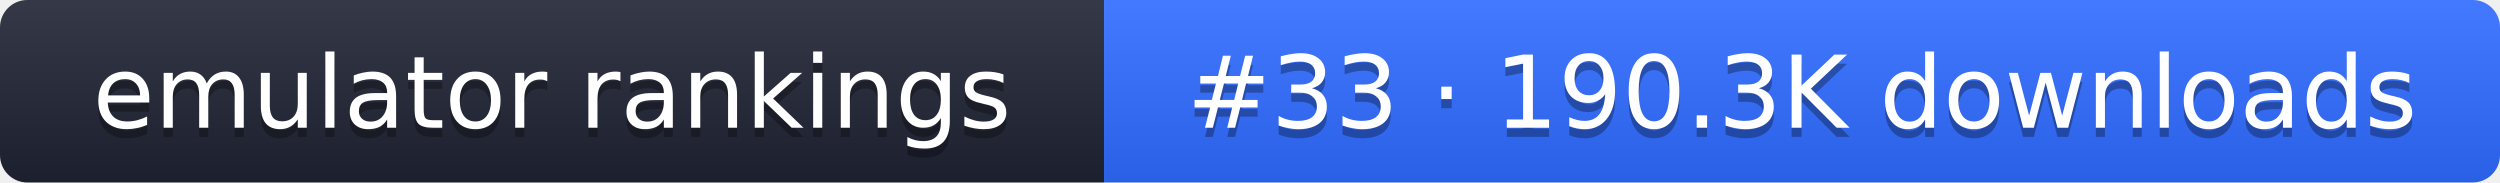
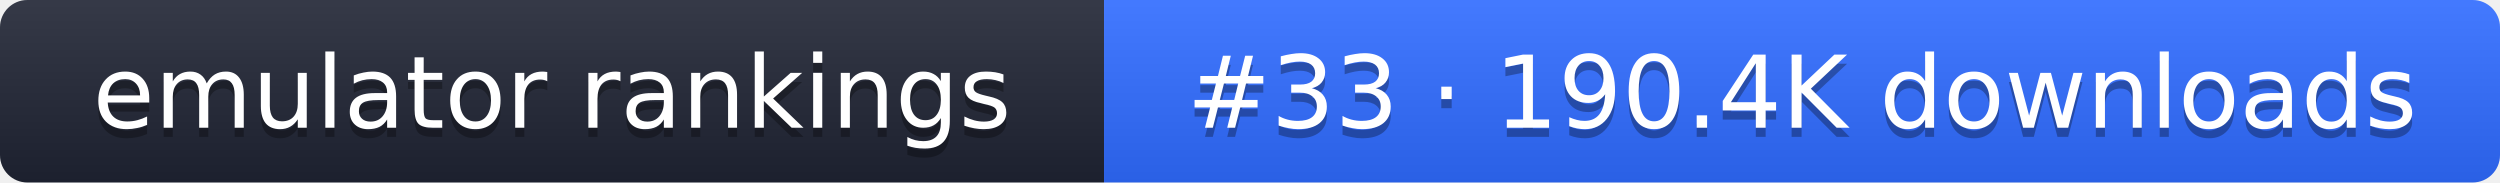
- <svg xmlns="http://www.w3.org/2000/svg" width="274" height="20" role="img" aria-label="emulator rankings: #33 · 190.3K downloads">
+ <svg xmlns="http://www.w3.org/2000/svg" width="274" height="20" role="img" aria-label="emulator rankings: #33 · 190.4K downloads">
  <linearGradient id="g" x2="0" y2="100%">
    <stop offset="0" stop-color="#fff" stop-opacity=".1" />
    <stop offset="1" stop-opacity=".1" />
  </linearGradient>
  <clipPath id="r">
    <rect width="274" height="20" rx="3" fill="#fff" />
  </clipPath>
  <g clip-path="url(#r)">
    <rect width="121" height="20" fill="#1f2433" />
    <rect x="121" width="153" height="20" fill="#2f6bff" />
    <rect width="274" height="20" fill="url(#g)" />
  </g>
  <g fill="#fff" text-anchor="middle" font-family="Verdana,DejaVu Sans,sans-serif" font-size="11">
    <text x="60.5" y="15" fill="#010101" fill-opacity=".3">emulator rankings</text>
    <text x="60.5" y="14">emulator rankings</text>
-     <text x="197.5" y="15" fill="#010101" fill-opacity=".3">#33 · 190.3K downloads</text>
-     <text x="197.5" y="14">#33 · 190.3K downloads</text>
+     <text x="197.5" y="15" fill="#010101" fill-opacity=".3">#33 · 190.4K downloads</text>
+     <text x="197.5" y="14">#33 · 190.4K downloads</text>
  </g>
</svg>
